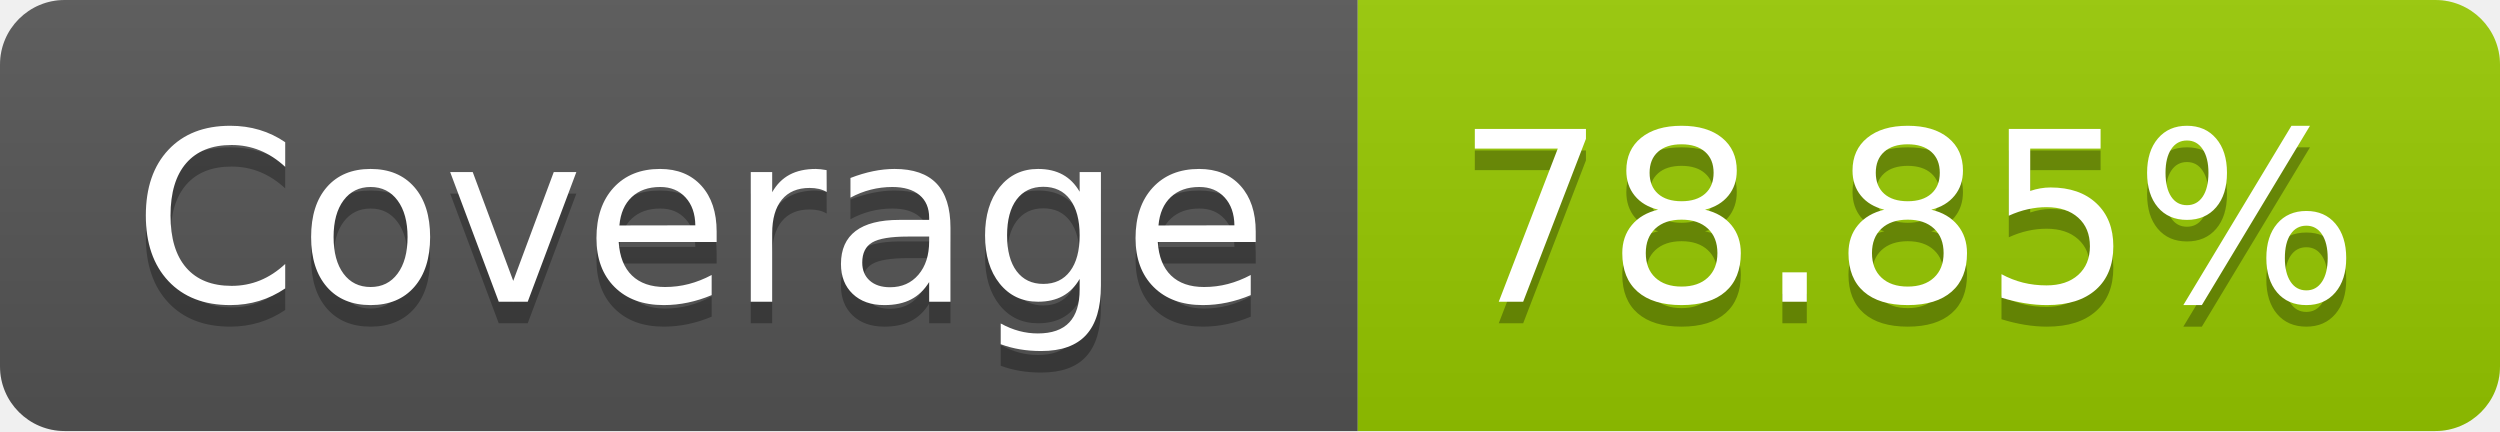
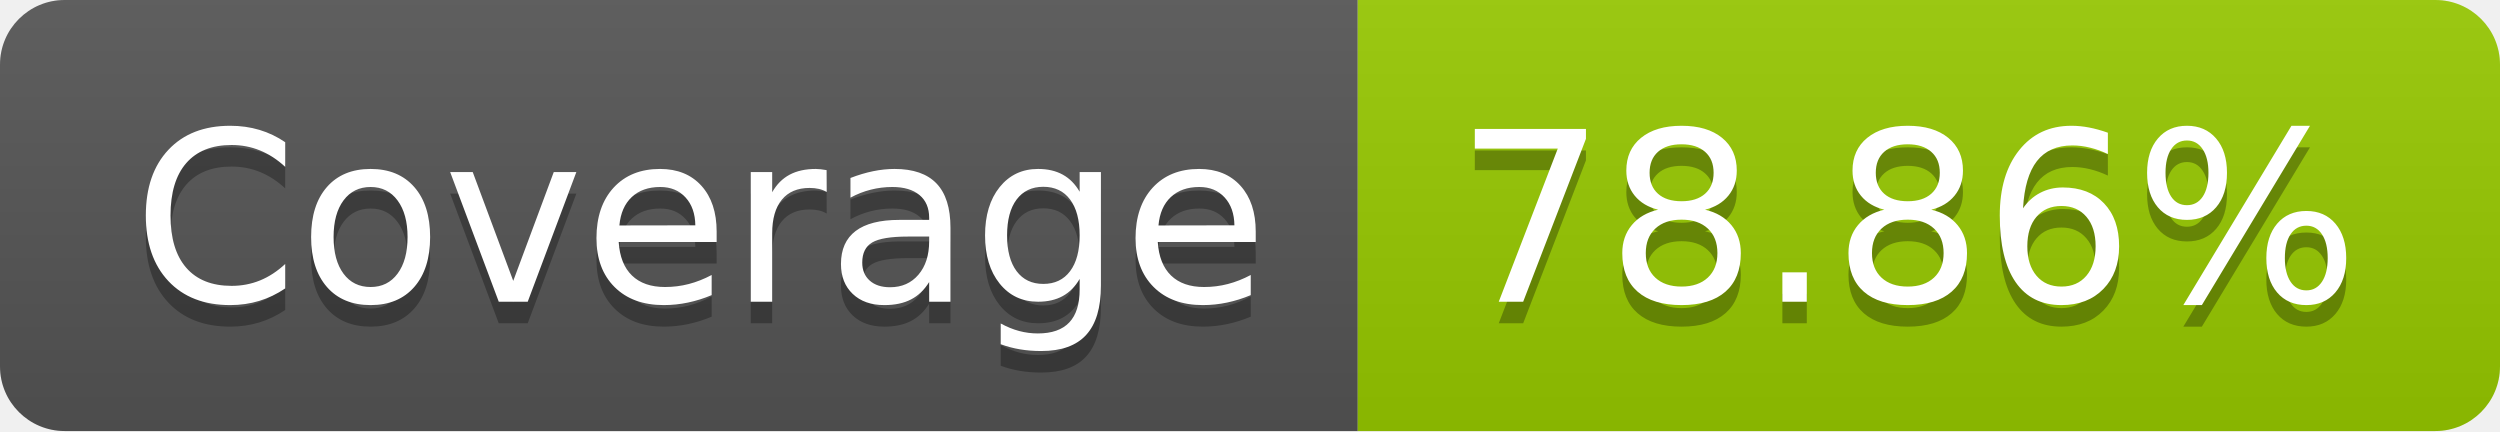
- <svg xmlns="http://www.w3.org/2000/svg" width="116" height="20" role="img" aria-label="Coverage: 78.85%">
+ <svg xmlns="http://www.w3.org/2000/svg" width="116" height="20" role="img" aria-label="Coverage: 78.86%">
  <linearGradient id="s" x2="0" y2="100%">
    <stop offset="0" stop-color="#bbb" stop-opacity=".1" />
    <stop offset="1" stop-opacity=".1" />
  </linearGradient>
  <clipPath id="r">
    <rect width="116" height="20" rx="3" fill="#fff" />
  </clipPath>
  <g clip-path="url(#r)">
    <rect width="63" height="20" fill="#555" />
    <rect x="63" width="53" height="20" fill="#97ca00" />
    <rect width="116" height="20" fill="url(#s)" />
  </g>
  <g fill="#fff" text-anchor="middle" font-family="Verdana,Geneva,DejaVu Sans,sans-serif" text-rendering="geometricPrecision" font-size="110">
    <text aria-hidden="true" x="325" y="150" fill="#010101" fill-opacity=".3" transform="scale(.1)" textLength="530">Coverage</text>
    <text x="325" y="140" transform="scale(.1)" fill="#fff" textLength="530">Coverage</text>
-     <text aria-hidden="true" x="885" y="150" fill="#010101" fill-opacity=".3" transform="scale(.1)" textLength="430">78.85%</text>
-     <text x="885" y="140" transform="scale(.1)" fill="#fff" textLength="430">78.85%</text>
+     <text aria-hidden="true" x="885" y="150" fill="#010101" fill-opacity=".3" transform="scale(.1)" textLength="430">78.86%</text>
+     <text x="885" y="140" transform="scale(.1)" fill="#fff" textLength="430">78.86%</text>
  </g>
</svg>
